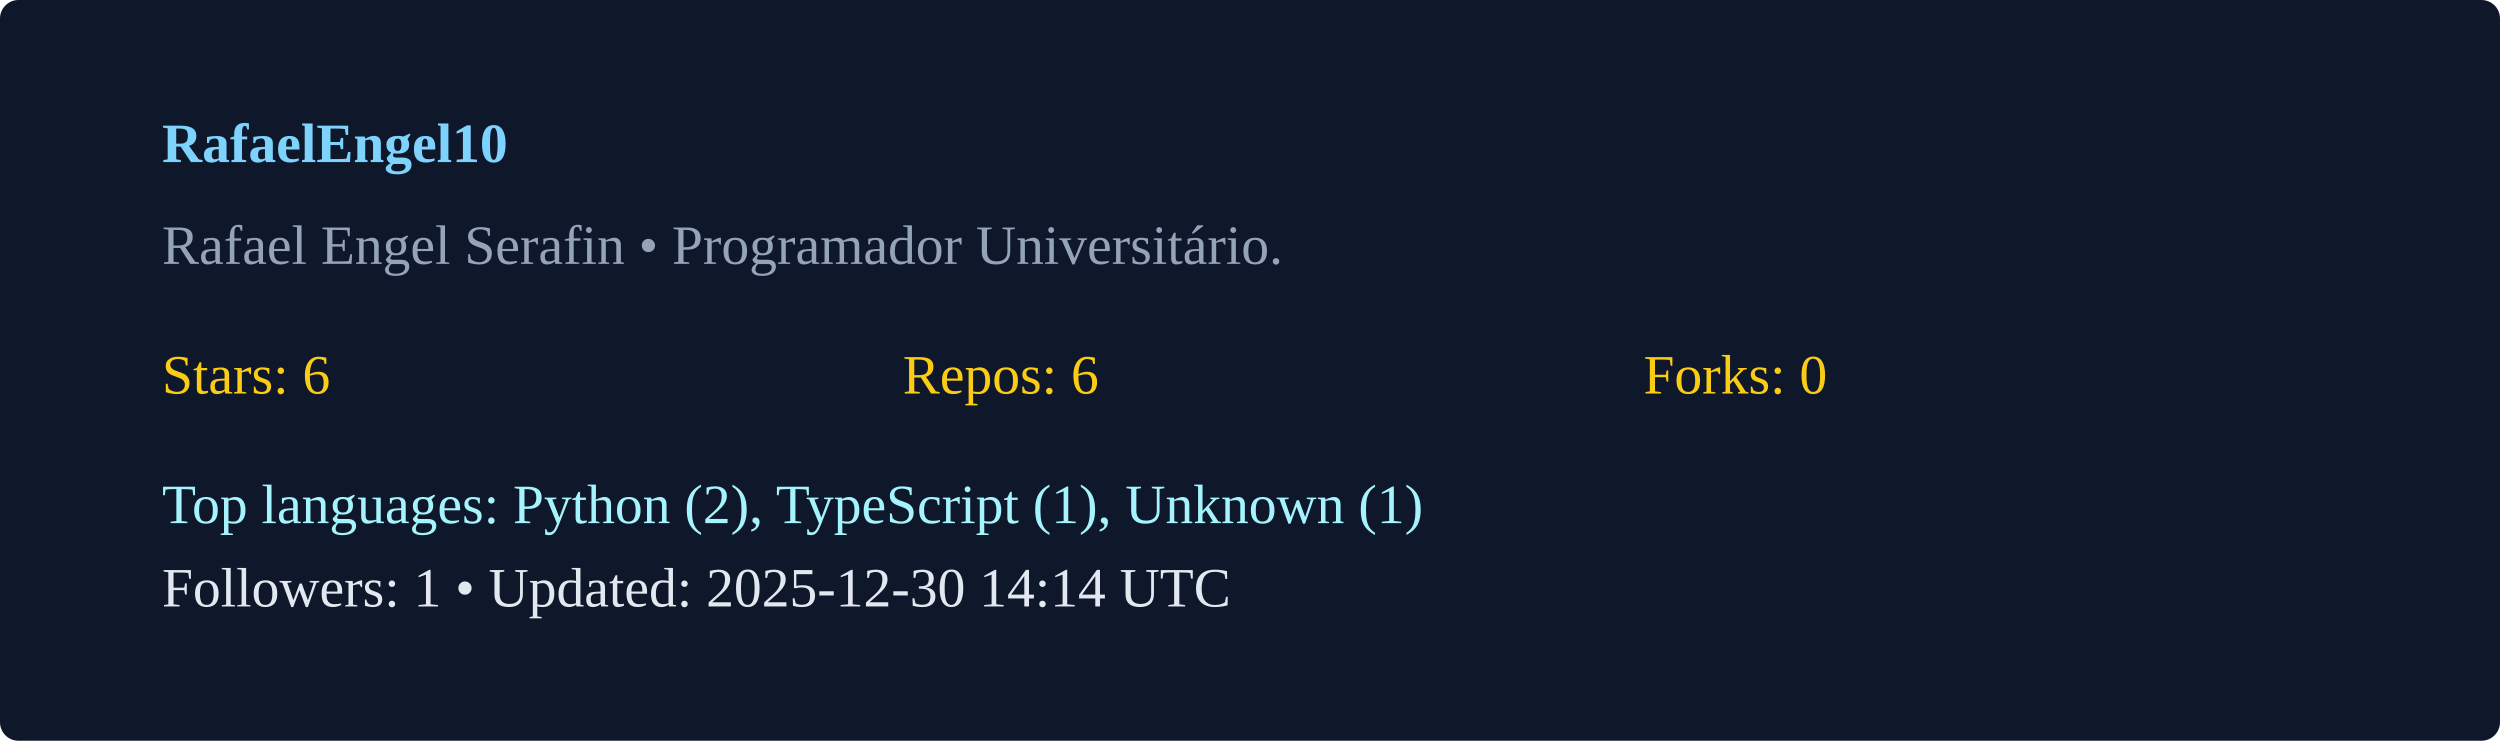
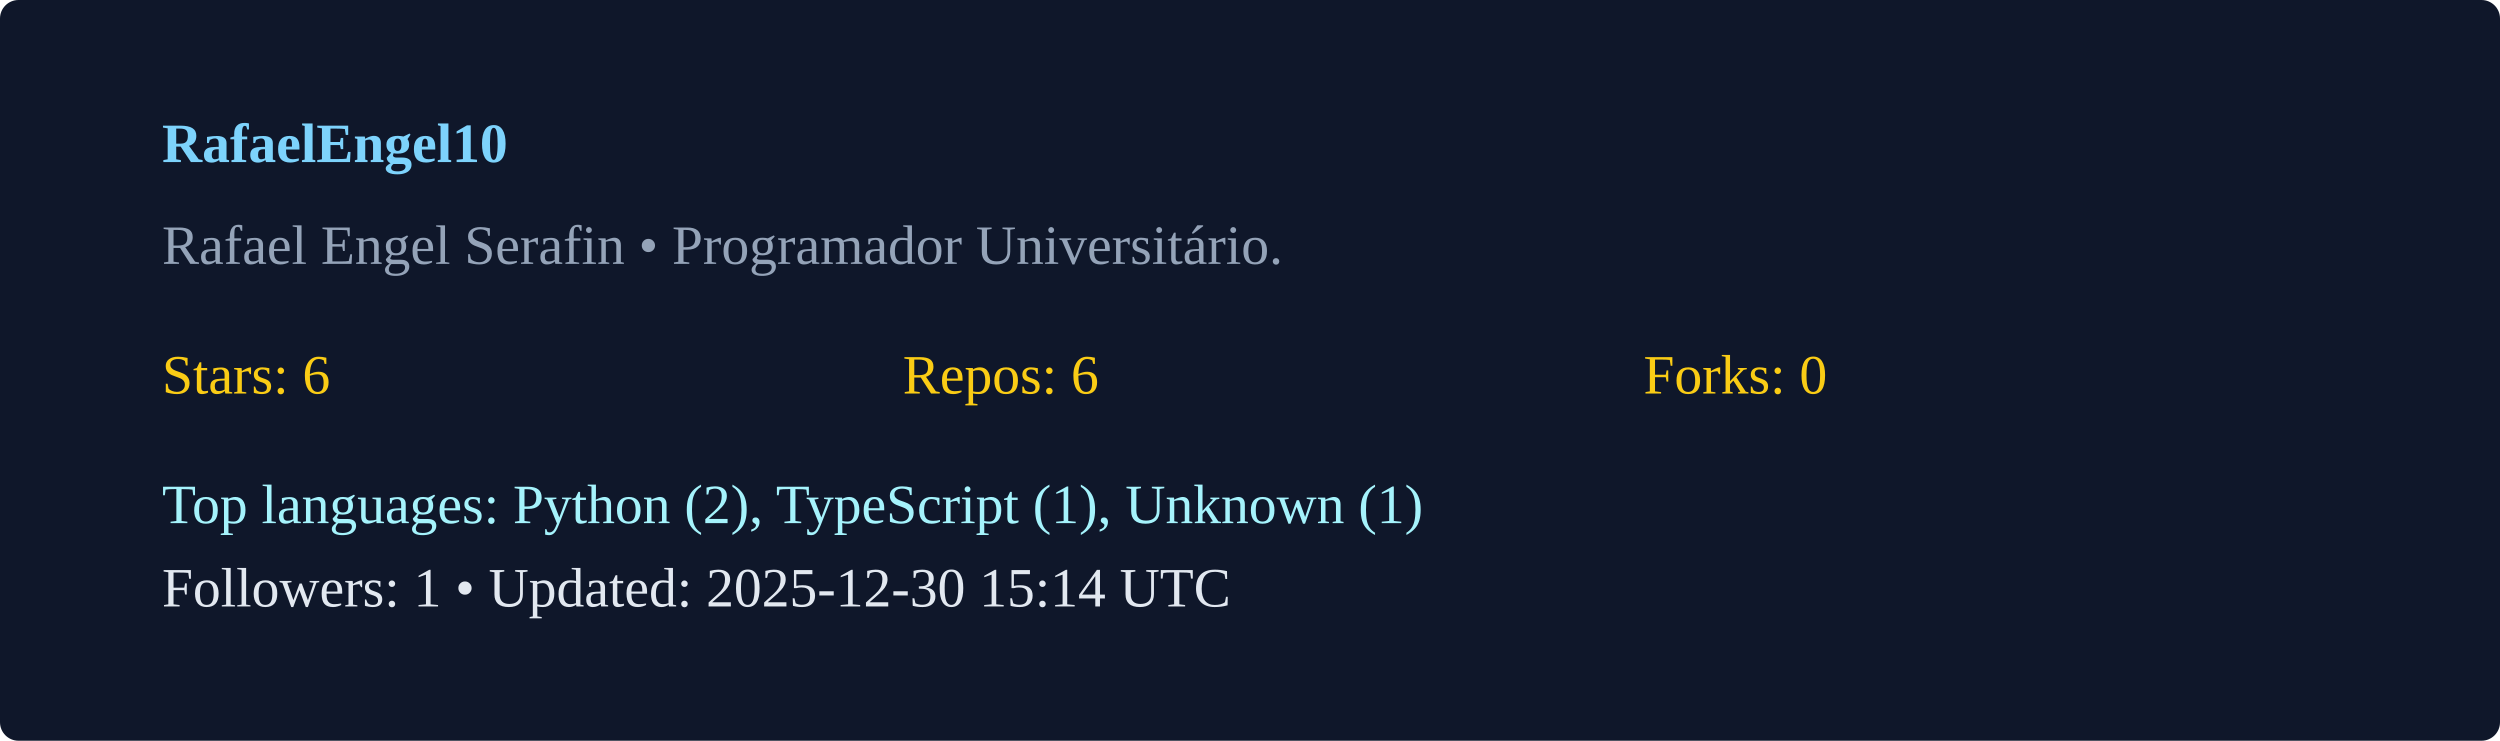
<svg xmlns="http://www.w3.org/2000/svg" width="540" height="160" viewBox="0 0 540 160">
  <rect width="100%" height="100%" rx="4" fill="#0f172a" />
  <g transform="translate(35,35)">
    <text x="0" y="0" fill="#7dd3fc" font-weight="600">RafaelEngel10</text>
    <text x="0" y="22" fill="#94a3b8">Rafael Engel Serafin  • Programador Universitário. </text>
    <g transform="translate(0,50)">
      <text x="0" y="0" fill="#facc15">Stars: 6</text>
      <text x="160" y="0" fill="#facc15">Repos: 6</text>
      <text x="320" y="0" fill="#facc15">Forks: 0</text>
      <text x="0" y="28" fill="#a5f3fc">Top languages: Python (2), TypeScript (1), Unknown (1)</text>
-       <text x="0" y="46" fill="#e2e8f0">Followers: 1 • Updated: 2025-12-30 14:14 UTC</text>
+       <text x="0" y="46" fill="#e2e8f0">Followers: 1 • Updated: 2025-12-30 15:14 UTC</text>
    </g>
  </g>
</svg>
